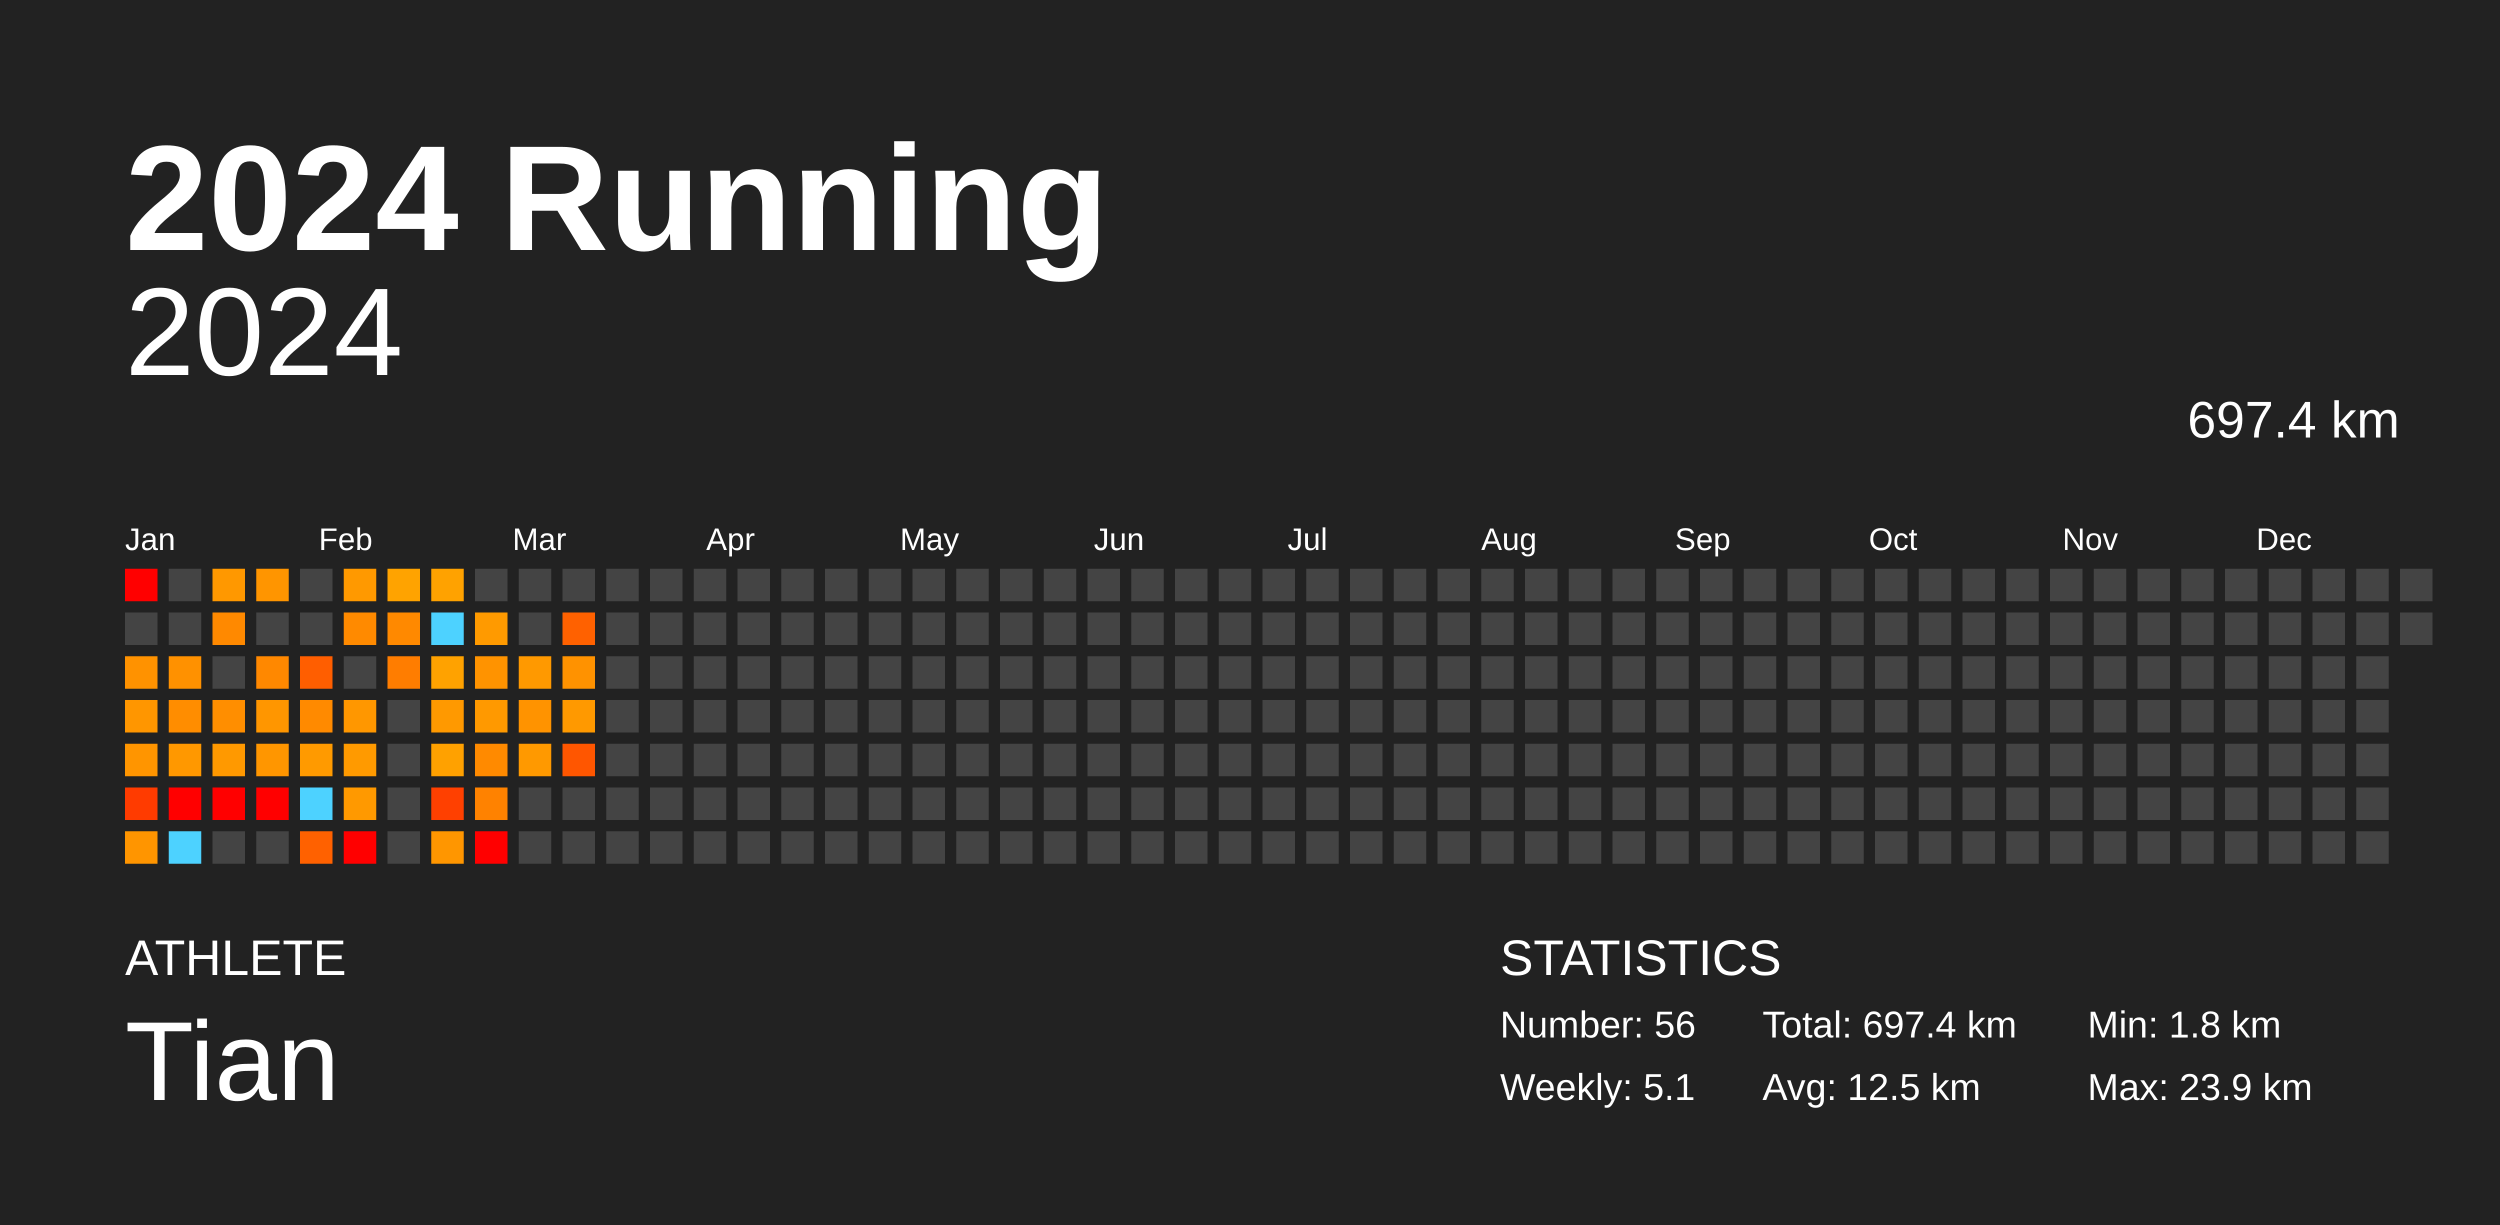
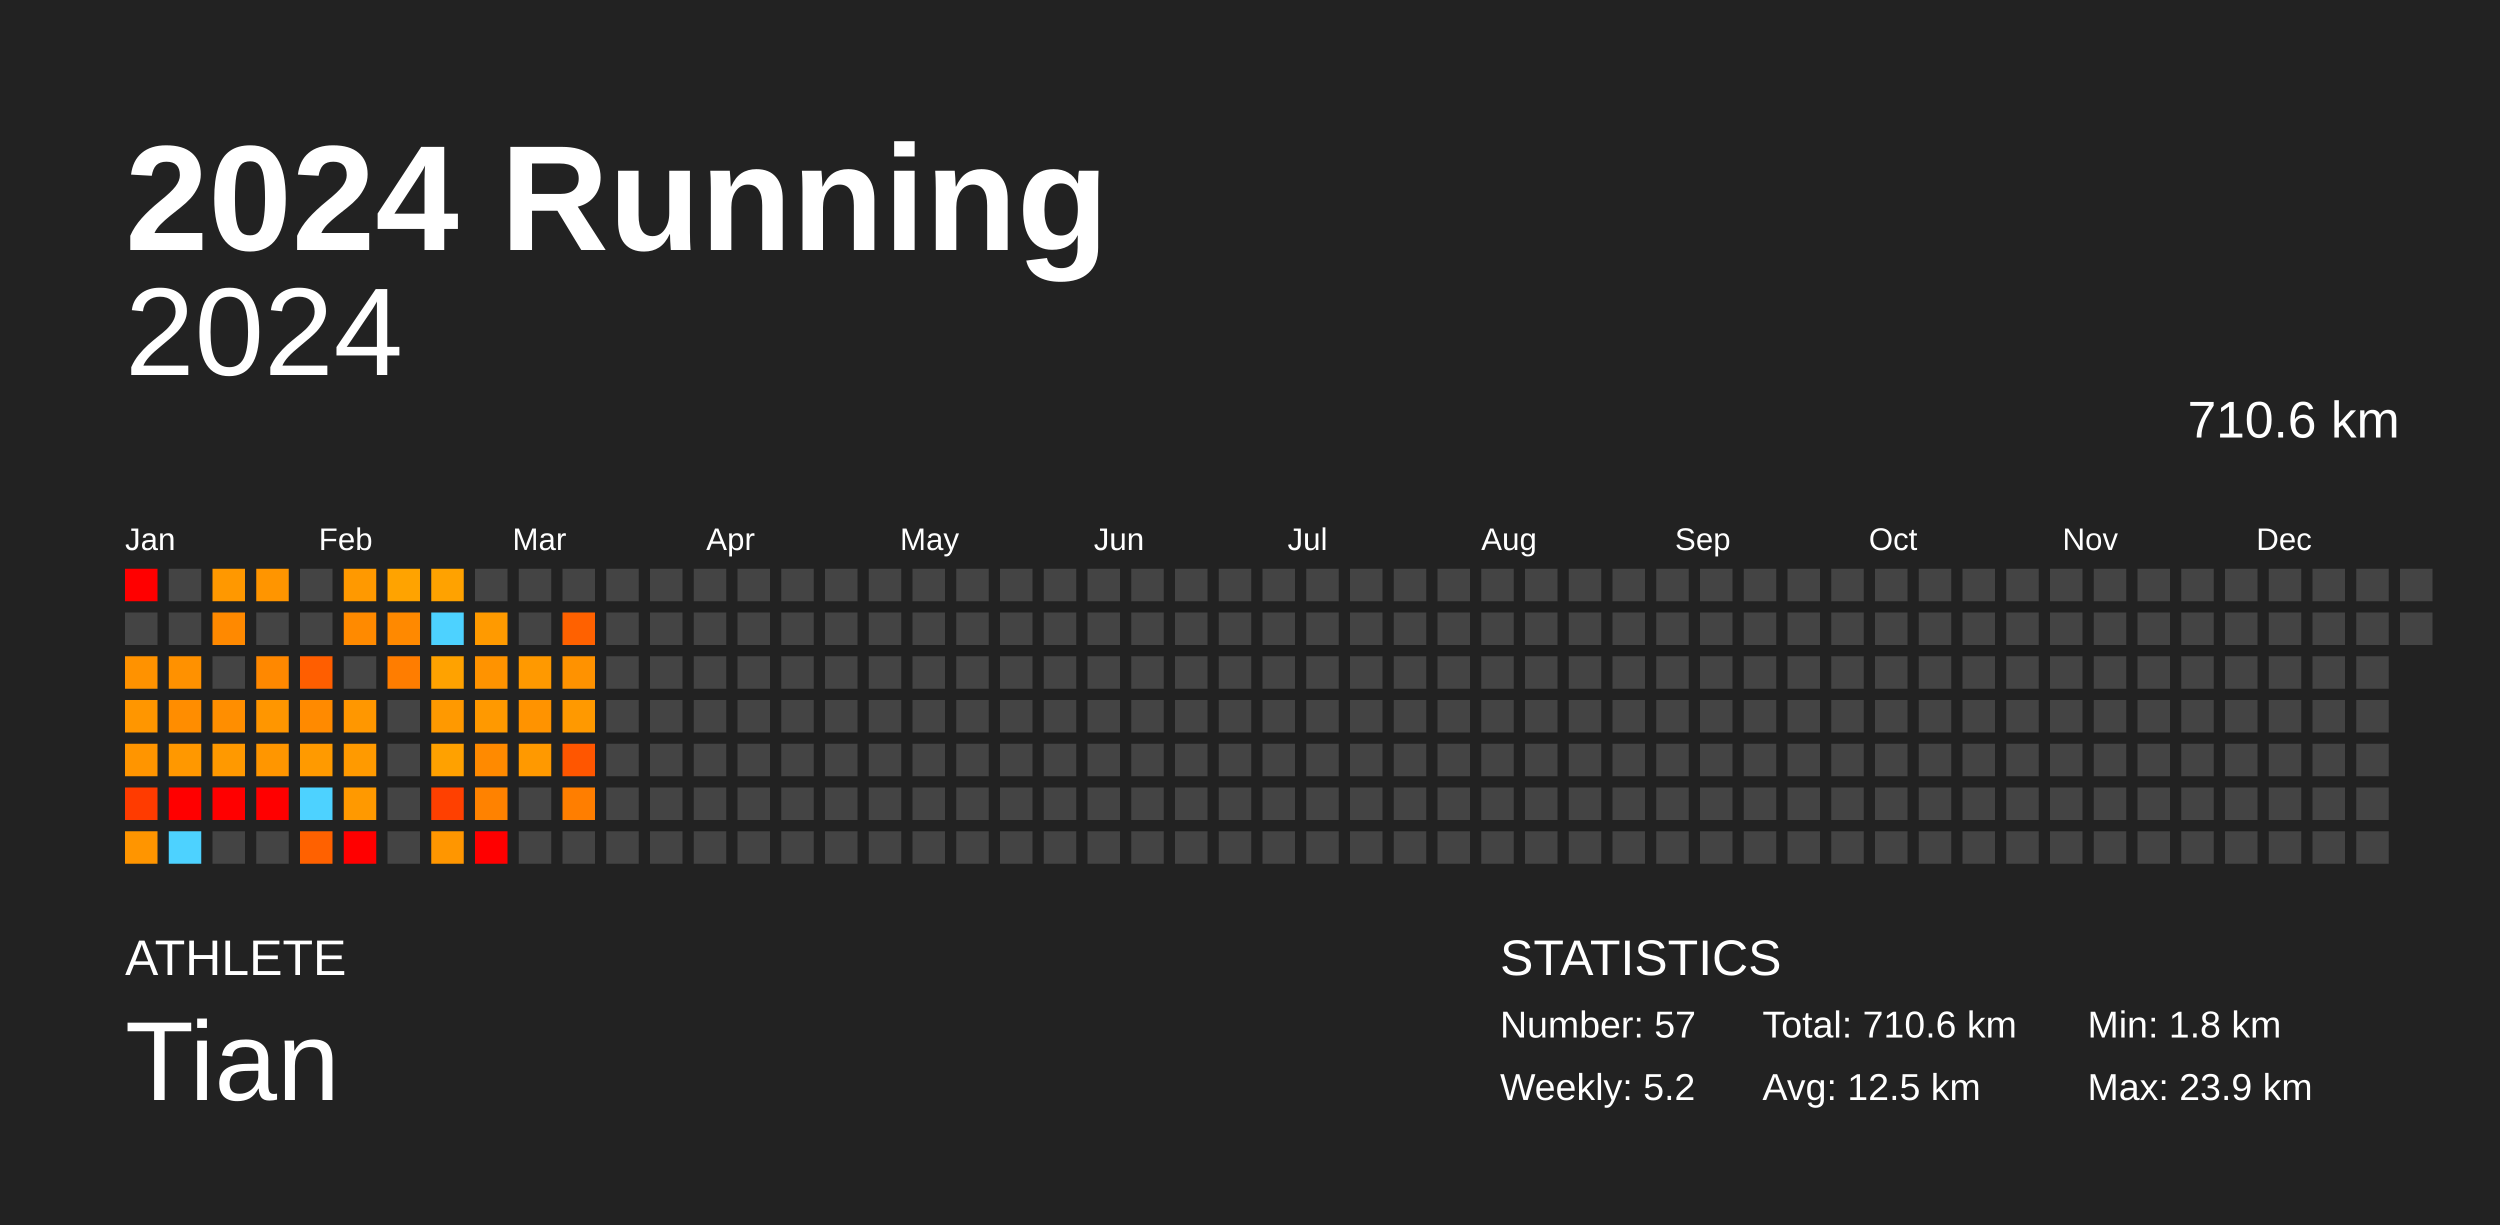
<svg xmlns="http://www.w3.org/2000/svg" baseProfile="full" height="98mm" version="1.1" viewBox="0,0,200,98" width="200mm">
  <defs />
  <rect fill="#222222" height="98" width="200" x="0" y="0" />
  <text fill="#FFFFFF" style="font-size:12px; font-family:Arial; font-weight:bold;" x="10" y="20">2024 Running</text>
  <text fill="#FFFFFF" style="font-size:4px; font-family:Arial" x="10" y="78">ATHLETE</text>
  <text fill="#FFFFFF" style="font-size:9px; font-family:Arial" x="10" y="88">Tian</text>
  <text fill="#FFFFFF" style="font-size:4px; font-family:Arial" x="120" y="78">STATISTICS</text>
-   <text fill="#FFFFFF" style="font-size:3px; font-family:Arial" x="120" y="83">Number: 56</text>
-   <text fill="#FFFFFF" style="font-size:3px; font-family:Arial" x="120" y="88">Weekly: 5.1</text>
-   <text fill="#FFFFFF" style="font-size:3px; font-family:Arial" x="141" y="83">Total: 697.4 km</text>
+   <text fill="#FFFFFF" style="font-size:3px; font-family:Arial" x="120" y="83">Number: 57</text>
+   <text fill="#FFFFFF" style="font-size:3px; font-family:Arial" x="120" y="88">Weekly: 5.2</text>
+   <text fill="#FFFFFF" style="font-size:3px; font-family:Arial" x="141" y="83">Total: 710.6 km</text>
  <text fill="#FFFFFF" style="font-size:3px; font-family:Arial" x="141" y="88">Avg: 12.5 km</text>
  <text fill="#FFFFFF" style="font-size:3px; font-family:Arial" x="167" y="83">Min: 1.8 km</text>
  <text fill="#FFFFFF" style="font-size:3px; font-family:Arial" x="167" y="88">Max: 23.9 km</text>
  <text alignment-baseline="hanging" fill="#FFFFFF" style="font-size:10.0px; font-family:Arial;" x="10" y="30">2024</text>
-   <text alignment-baseline="hanging" fill="#FFFFFF" style="font-size:4.125px; font-family:Arial;" x="175" y="35">697.4 km</text>
+   <text alignment-baseline="hanging" fill="#FFFFFF" style="font-size:4.125px; font-family:Arial;" x="175" y="35">710.6 km</text>
  <text fill="#FFFFFF" style="font-size:2.5px; font-family:Arial" x="10.0" y="44">Jan</text>
  <text fill="#FFFFFF" style="font-size:2.5px; font-family:Arial" x="25.5" y="44">Feb</text>
  <text fill="#FFFFFF" style="font-size:2.5px; font-family:Arial" x="41.0" y="44">Mar</text>
  <text fill="#FFFFFF" style="font-size:2.5px; font-family:Arial" x="56.5" y="44">Apr</text>
  <text fill="#FFFFFF" style="font-size:2.5px; font-family:Arial" x="72.0" y="44">May</text>
  <text fill="#FFFFFF" style="font-size:2.5px; font-family:Arial" x="87.5" y="44">Jun</text>
  <text fill="#FFFFFF" style="font-size:2.5px; font-family:Arial" x="103.0" y="44">Jul</text>
  <text fill="#FFFFFF" style="font-size:2.5px; font-family:Arial" x="118.5" y="44">Aug</text>
  <text fill="#FFFFFF" style="font-size:2.5px; font-family:Arial" x="134.0" y="44">Sep</text>
  <text fill="#FFFFFF" style="font-size:2.5px; font-family:Arial" x="149.5" y="44">Oct</text>
  <text fill="#FFFFFF" style="font-size:2.5px; font-family:Arial" x="165.0" y="44">Nov</text>
  <text fill="#FFFFFF" style="font-size:2.5px; font-family:Arial" x="180.5" y="44">Dec</text>
  <rect fill="red" height="2.6" width="2.6" x="10.0" y="45.5" />
  <rect fill="#444444" height="2.6" width="2.6" x="10.0" y="49.0" />
  <rect fill="#ff9200" height="2.6" width="2.6" x="10.0" y="52.5" />
  <rect fill="#ff9600" height="2.6" width="2.6" x="10.0" y="56.0" />
  <rect fill="#ff9500" height="2.6" width="2.6" x="10.0" y="59.5" />
  <rect fill="#ff3b00" height="2.6" width="2.6" x="10.0" y="63.0" />
  <rect fill="#ff9500" height="2.6" width="2.6" x="10.0" y="66.5" />
  <rect fill="#444444" height="2.6" width="2.6" x="13.5" y="45.5" />
  <rect fill="#444444" height="2.6" width="2.6" x="13.5" y="49.0" />
  <rect fill="#ff9100" height="2.6" width="2.6" x="13.5" y="52.5" />
  <rect fill="#ff8d00" height="2.6" width="2.6" x="13.5" y="56.0" />
  <rect fill="#ff9800" height="2.6" width="2.6" x="13.5" y="59.5" />
  <rect fill="red" height="2.6" width="2.6" x="13.5" y="63.0" />
  <rect fill="#4dd2ff" height="2.6" width="2.6" x="13.5" y="66.5" />
  <rect fill="#ff9800" height="2.6" width="2.6" x="17.0" y="45.5" />
  <rect fill="#ff8900" height="2.6" width="2.6" x="17.0" y="49.0" />
  <rect fill="#444444" height="2.6" width="2.6" x="17.0" y="52.5" />
  <rect fill="#ff8e00" height="2.6" width="2.6" x="17.0" y="56.0" />
  <rect fill="#ff9900" height="2.6" width="2.6" x="17.0" y="59.5" />
  <rect fill="red" height="2.6" width="2.6" x="17.0" y="63.0" />
  <rect fill="#444444" height="2.6" width="2.6" x="17.0" y="66.5" />
  <rect fill="#ff9500" height="2.6" width="2.6" x="20.5" y="45.5" />
  <rect fill="#444444" height="2.6" width="2.6" x="20.5" y="49.0" />
  <rect fill="#ff8800" height="2.6" width="2.6" x="20.5" y="52.5" />
  <rect fill="#ff9600" height="2.6" width="2.6" x="20.5" y="56.0" />
  <rect fill="#ff9600" height="2.6" width="2.6" x="20.5" y="59.5" />
  <rect fill="red" height="2.6" width="2.6" x="20.5" y="63.0" />
  <rect fill="#444444" height="2.6" width="2.6" x="20.5" y="66.5" />
  <rect fill="#444444" height="2.6" width="2.6" x="24.0" y="45.5" />
  <rect fill="#444444" height="2.6" width="2.6" x="24.0" y="49.0" />
  <rect fill="#ff5e00" height="2.6" width="2.6" x="24.0" y="52.5" />
  <rect fill="#ff8a00" height="2.6" width="2.6" x="24.0" y="56.0" />
  <rect fill="#ff9a00" height="2.6" width="2.6" x="24.0" y="59.5" />
  <rect fill="#4dd2ff" height="2.6" width="2.6" x="24.0" y="63.0" />
  <rect fill="#ff6100" height="2.6" width="2.6" x="24.0" y="66.5" />
  <rect fill="#ff9900" height="2.6" width="2.6" x="27.5" y="45.5" />
  <rect fill="#ff8a00" height="2.6" width="2.6" x="27.5" y="49.0" />
  <rect fill="#444444" height="2.6" width="2.6" x="27.5" y="52.5" />
  <rect fill="#ff9700" height="2.6" width="2.6" x="27.5" y="56.0" />
  <rect fill="#ff9a00" height="2.6" width="2.6" x="27.5" y="59.5" />
  <rect fill="#ff9900" height="2.6" width="2.6" x="27.5" y="63.0" />
  <rect fill="red" height="2.6" width="2.6" x="27.5" y="66.5" />
  <rect fill="#ffa300" height="2.6" width="2.6" x="31.0" y="45.5" />
  <rect fill="#ff8900" height="2.6" width="2.6" x="31.0" y="49.0" />
  <rect fill="#ff7d00" height="2.6" width="2.6" x="31.0" y="52.5" />
  <rect fill="#444444" height="2.6" width="2.6" x="31.0" y="56.0" />
  <rect fill="#444444" height="2.6" width="2.6" x="31.0" y="59.5" />
  <rect fill="#444444" height="2.6" width="2.6" x="31.0" y="63.0" />
  <rect fill="#444444" height="2.6" width="2.6" x="31.0" y="66.5" />
  <rect fill="#ffa200" height="2.6" width="2.6" x="34.5" y="45.5" />
  <rect fill="#4dd2ff" height="2.6" width="2.6" x="34.5" y="49.0" />
  <rect fill="#ffa200" height="2.6" width="2.6" x="34.5" y="52.5" />
  <rect fill="#ff9900" height="2.6" width="2.6" x="34.5" y="56.0" />
  <rect fill="#ffa100" height="2.6" width="2.6" x="34.5" y="59.5" />
  <rect fill="#ff4000" height="2.6" width="2.6" x="34.5" y="63.0" />
  <rect fill="#ff9600" height="2.6" width="2.6" x="34.5" y="66.5" />
  <rect fill="#444444" height="2.6" width="2.6" x="38.0" y="45.5" />
  <rect fill="#ff9a00" height="2.6" width="2.6" x="38.0" y="49.0" />
  <rect fill="#ff9300" height="2.6" width="2.6" x="38.0" y="52.5" />
  <rect fill="#ff9900" height="2.6" width="2.6" x="38.0" y="56.0" />
  <rect fill="#ff8a00" height="2.6" width="2.6" x="38.0" y="59.5" />
  <rect fill="#ff8200" height="2.6" width="2.6" x="38.0" y="63.0" />
  <rect fill="red" height="2.6" width="2.6" x="38.0" y="66.5" />
  <rect fill="#444444" height="2.6" width="2.6" x="41.5" y="45.5" />
  <rect fill="#444444" height="2.6" width="2.6" x="41.5" y="49.0" />
  <rect fill="#ff9900" height="2.6" width="2.6" x="41.5" y="52.5" />
  <rect fill="#ff9300" height="2.6" width="2.6" x="41.5" y="56.0" />
  <rect fill="#ff9900" height="2.6" width="2.6" x="41.5" y="59.5" />
  <rect fill="#444444" height="2.6" width="2.6" x="41.5" y="63.0" />
  <rect fill="#444444" height="2.6" width="2.6" x="41.5" y="66.5" />
  <rect fill="#444444" height="2.6" width="2.6" x="45.0" y="45.5" />
  <rect fill="#ff6100" height="2.6" width="2.6" x="45.0" y="49.0" />
  <rect fill="#ff9200" height="2.6" width="2.6" x="45.0" y="52.5" />
  <rect fill="#ff9900" height="2.6" width="2.6" x="45.0" y="56.0" />
  <rect fill="#ff5600" height="2.6" width="2.6" x="45.0" y="59.5" />
-   <rect fill="#444444" height="2.6" width="2.6" x="45.0" y="63.0" />
+   <rect fill="#ff7e00" height="2.6" width="2.6" x="45.0" y="63.0" />
  <rect fill="#444444" height="2.6" width="2.6" x="45.0" y="66.5" />
  <rect fill="#444444" height="2.6" width="2.6" x="48.5" y="45.5" />
  <rect fill="#444444" height="2.6" width="2.6" x="48.5" y="49.0" />
  <rect fill="#444444" height="2.6" width="2.6" x="48.5" y="52.5" />
  <rect fill="#444444" height="2.6" width="2.6" x="48.5" y="56.0" />
  <rect fill="#444444" height="2.6" width="2.6" x="48.5" y="59.5" />
  <rect fill="#444444" height="2.6" width="2.6" x="48.5" y="63.0" />
  <rect fill="#444444" height="2.6" width="2.6" x="48.5" y="66.5" />
  <rect fill="#444444" height="2.6" width="2.6" x="52.0" y="45.5" />
  <rect fill="#444444" height="2.6" width="2.6" x="52.0" y="49.0" />
  <rect fill="#444444" height="2.6" width="2.6" x="52.0" y="52.5" />
  <rect fill="#444444" height="2.6" width="2.6" x="52.0" y="56.0" />
  <rect fill="#444444" height="2.6" width="2.6" x="52.0" y="59.5" />
  <rect fill="#444444" height="2.6" width="2.6" x="52.0" y="63.0" />
  <rect fill="#444444" height="2.6" width="2.6" x="52.0" y="66.5" />
  <rect fill="#444444" height="2.6" width="2.6" x="55.5" y="45.5" />
  <rect fill="#444444" height="2.6" width="2.6" x="55.5" y="49.0" />
  <rect fill="#444444" height="2.6" width="2.6" x="55.5" y="52.5" />
  <rect fill="#444444" height="2.6" width="2.6" x="55.5" y="56.0" />
  <rect fill="#444444" height="2.6" width="2.6" x="55.5" y="59.5" />
  <rect fill="#444444" height="2.6" width="2.6" x="55.5" y="63.0" />
  <rect fill="#444444" height="2.6" width="2.6" x="55.5" y="66.5" />
  <rect fill="#444444" height="2.6" width="2.6" x="59.0" y="45.5" />
  <rect fill="#444444" height="2.6" width="2.6" x="59.0" y="49.0" />
  <rect fill="#444444" height="2.6" width="2.6" x="59.0" y="52.5" />
  <rect fill="#444444" height="2.6" width="2.6" x="59.0" y="56.0" />
  <rect fill="#444444" height="2.6" width="2.6" x="59.0" y="59.5" />
  <rect fill="#444444" height="2.6" width="2.6" x="59.0" y="63.0" />
  <rect fill="#444444" height="2.6" width="2.6" x="59.0" y="66.5" />
  <rect fill="#444444" height="2.6" width="2.6" x="62.5" y="45.5" />
  <rect fill="#444444" height="2.6" width="2.6" x="62.5" y="49.0" />
  <rect fill="#444444" height="2.6" width="2.6" x="62.5" y="52.5" />
  <rect fill="#444444" height="2.6" width="2.6" x="62.5" y="56.0" />
  <rect fill="#444444" height="2.6" width="2.6" x="62.5" y="59.5" />
  <rect fill="#444444" height="2.6" width="2.6" x="62.5" y="63.0" />
  <rect fill="#444444" height="2.6" width="2.6" x="62.5" y="66.5" />
  <rect fill="#444444" height="2.6" width="2.6" x="66.0" y="45.5" />
  <rect fill="#444444" height="2.6" width="2.6" x="66.0" y="49.0" />
  <rect fill="#444444" height="2.6" width="2.6" x="66.0" y="52.5" />
  <rect fill="#444444" height="2.6" width="2.6" x="66.0" y="56.0" />
  <rect fill="#444444" height="2.6" width="2.6" x="66.0" y="59.5" />
  <rect fill="#444444" height="2.6" width="2.6" x="66.0" y="63.0" />
  <rect fill="#444444" height="2.6" width="2.6" x="66.0" y="66.5" />
  <rect fill="#444444" height="2.6" width="2.6" x="69.5" y="45.5" />
  <rect fill="#444444" height="2.6" width="2.6" x="69.5" y="49.0" />
  <rect fill="#444444" height="2.6" width="2.6" x="69.5" y="52.5" />
  <rect fill="#444444" height="2.6" width="2.6" x="69.5" y="56.0" />
  <rect fill="#444444" height="2.6" width="2.6" x="69.5" y="59.5" />
  <rect fill="#444444" height="2.6" width="2.6" x="69.5" y="63.0" />
  <rect fill="#444444" height="2.6" width="2.6" x="69.5" y="66.5" />
  <rect fill="#444444" height="2.6" width="2.6" x="73.0" y="45.5" />
  <rect fill="#444444" height="2.6" width="2.6" x="73.0" y="49.0" />
  <rect fill="#444444" height="2.6" width="2.6" x="73.0" y="52.5" />
  <rect fill="#444444" height="2.6" width="2.6" x="73.0" y="56.0" />
  <rect fill="#444444" height="2.6" width="2.6" x="73.0" y="59.5" />
  <rect fill="#444444" height="2.6" width="2.6" x="73.0" y="63.0" />
  <rect fill="#444444" height="2.6" width="2.6" x="73.0" y="66.5" />
  <rect fill="#444444" height="2.6" width="2.6" x="76.5" y="45.5" />
  <rect fill="#444444" height="2.6" width="2.6" x="76.5" y="49.0" />
  <rect fill="#444444" height="2.6" width="2.6" x="76.5" y="52.5" />
  <rect fill="#444444" height="2.6" width="2.6" x="76.5" y="56.0" />
  <rect fill="#444444" height="2.6" width="2.6" x="76.5" y="59.5" />
  <rect fill="#444444" height="2.6" width="2.6" x="76.5" y="63.0" />
  <rect fill="#444444" height="2.6" width="2.6" x="76.5" y="66.5" />
  <rect fill="#444444" height="2.6" width="2.6" x="80.0" y="45.5" />
  <rect fill="#444444" height="2.6" width="2.6" x="80.0" y="49.0" />
  <rect fill="#444444" height="2.6" width="2.6" x="80.0" y="52.5" />
  <rect fill="#444444" height="2.6" width="2.6" x="80.0" y="56.0" />
  <rect fill="#444444" height="2.6" width="2.6" x="80.0" y="59.5" />
  <rect fill="#444444" height="2.6" width="2.6" x="80.0" y="63.0" />
  <rect fill="#444444" height="2.6" width="2.6" x="80.0" y="66.5" />
  <rect fill="#444444" height="2.6" width="2.6" x="83.5" y="45.5" />
  <rect fill="#444444" height="2.6" width="2.6" x="83.5" y="49.0" />
  <rect fill="#444444" height="2.6" width="2.6" x="83.5" y="52.5" />
  <rect fill="#444444" height="2.6" width="2.6" x="83.5" y="56.0" />
  <rect fill="#444444" height="2.6" width="2.6" x="83.5" y="59.5" />
  <rect fill="#444444" height="2.6" width="2.6" x="83.5" y="63.0" />
  <rect fill="#444444" height="2.6" width="2.6" x="83.5" y="66.5" />
  <rect fill="#444444" height="2.6" width="2.6" x="87.0" y="45.5" />
  <rect fill="#444444" height="2.6" width="2.6" x="87.0" y="49.0" />
  <rect fill="#444444" height="2.6" width="2.6" x="87.0" y="52.5" />
  <rect fill="#444444" height="2.6" width="2.6" x="87.0" y="56.0" />
  <rect fill="#444444" height="2.6" width="2.6" x="87.0" y="59.5" />
  <rect fill="#444444" height="2.6" width="2.6" x="87.0" y="63.0" />
  <rect fill="#444444" height="2.6" width="2.6" x="87.0" y="66.5" />
  <rect fill="#444444" height="2.6" width="2.6" x="90.5" y="45.5" />
  <rect fill="#444444" height="2.6" width="2.6" x="90.5" y="49.0" />
  <rect fill="#444444" height="2.6" width="2.6" x="90.5" y="52.5" />
  <rect fill="#444444" height="2.6" width="2.6" x="90.5" y="56.0" />
  <rect fill="#444444" height="2.6" width="2.6" x="90.5" y="59.5" />
  <rect fill="#444444" height="2.6" width="2.6" x="90.5" y="63.0" />
  <rect fill="#444444" height="2.6" width="2.6" x="90.5" y="66.5" />
  <rect fill="#444444" height="2.6" width="2.6" x="94.0" y="45.5" />
  <rect fill="#444444" height="2.6" width="2.6" x="94.0" y="49.0" />
  <rect fill="#444444" height="2.6" width="2.6" x="94.0" y="52.5" />
  <rect fill="#444444" height="2.6" width="2.6" x="94.0" y="56.0" />
  <rect fill="#444444" height="2.6" width="2.6" x="94.0" y="59.5" />
  <rect fill="#444444" height="2.6" width="2.6" x="94.0" y="63.0" />
  <rect fill="#444444" height="2.6" width="2.6" x="94.0" y="66.5" />
  <rect fill="#444444" height="2.6" width="2.6" x="97.5" y="45.5" />
  <rect fill="#444444" height="2.6" width="2.6" x="97.5" y="49.0" />
  <rect fill="#444444" height="2.6" width="2.6" x="97.5" y="52.5" />
  <rect fill="#444444" height="2.6" width="2.6" x="97.5" y="56.0" />
  <rect fill="#444444" height="2.6" width="2.6" x="97.5" y="59.5" />
  <rect fill="#444444" height="2.6" width="2.6" x="97.5" y="63.0" />
  <rect fill="#444444" height="2.6" width="2.6" x="97.5" y="66.5" />
  <rect fill="#444444" height="2.6" width="2.6" x="101.0" y="45.5" />
  <rect fill="#444444" height="2.6" width="2.6" x="101.0" y="49.0" />
  <rect fill="#444444" height="2.6" width="2.6" x="101.0" y="52.5" />
  <rect fill="#444444" height="2.6" width="2.6" x="101.0" y="56.0" />
  <rect fill="#444444" height="2.6" width="2.6" x="101.0" y="59.5" />
  <rect fill="#444444" height="2.6" width="2.6" x="101.0" y="63.0" />
  <rect fill="#444444" height="2.6" width="2.6" x="101.0" y="66.5" />
  <rect fill="#444444" height="2.6" width="2.6" x="104.5" y="45.5" />
  <rect fill="#444444" height="2.6" width="2.6" x="104.5" y="49.0" />
  <rect fill="#444444" height="2.6" width="2.6" x="104.5" y="52.5" />
  <rect fill="#444444" height="2.6" width="2.6" x="104.5" y="56.0" />
  <rect fill="#444444" height="2.6" width="2.6" x="104.5" y="59.5" />
  <rect fill="#444444" height="2.6" width="2.6" x="104.5" y="63.0" />
  <rect fill="#444444" height="2.6" width="2.6" x="104.5" y="66.5" />
  <rect fill="#444444" height="2.6" width="2.6" x="108.0" y="45.5" />
  <rect fill="#444444" height="2.6" width="2.6" x="108.0" y="49.0" />
  <rect fill="#444444" height="2.6" width="2.6" x="108.0" y="52.5" />
  <rect fill="#444444" height="2.6" width="2.6" x="108.0" y="56.0" />
  <rect fill="#444444" height="2.6" width="2.6" x="108.0" y="59.5" />
  <rect fill="#444444" height="2.6" width="2.6" x="108.0" y="63.0" />
  <rect fill="#444444" height="2.6" width="2.6" x="108.0" y="66.5" />
  <rect fill="#444444" height="2.6" width="2.6" x="111.5" y="45.5" />
  <rect fill="#444444" height="2.6" width="2.6" x="111.5" y="49.0" />
  <rect fill="#444444" height="2.6" width="2.6" x="111.5" y="52.5" />
  <rect fill="#444444" height="2.6" width="2.6" x="111.5" y="56.0" />
  <rect fill="#444444" height="2.6" width="2.6" x="111.5" y="59.5" />
  <rect fill="#444444" height="2.6" width="2.6" x="111.5" y="63.0" />
  <rect fill="#444444" height="2.6" width="2.6" x="111.5" y="66.5" />
  <rect fill="#444444" height="2.6" width="2.6" x="115.0" y="45.5" />
  <rect fill="#444444" height="2.6" width="2.6" x="115.0" y="49.0" />
  <rect fill="#444444" height="2.6" width="2.6" x="115.0" y="52.5" />
  <rect fill="#444444" height="2.6" width="2.6" x="115.0" y="56.0" />
  <rect fill="#444444" height="2.6" width="2.6" x="115.0" y="59.5" />
  <rect fill="#444444" height="2.6" width="2.6" x="115.0" y="63.0" />
  <rect fill="#444444" height="2.6" width="2.6" x="115.0" y="66.5" />
  <rect fill="#444444" height="2.6" width="2.6" x="118.5" y="45.5" />
  <rect fill="#444444" height="2.6" width="2.6" x="118.5" y="49.0" />
  <rect fill="#444444" height="2.6" width="2.6" x="118.5" y="52.5" />
  <rect fill="#444444" height="2.6" width="2.6" x="118.5" y="56.0" />
  <rect fill="#444444" height="2.6" width="2.6" x="118.5" y="59.5" />
  <rect fill="#444444" height="2.6" width="2.6" x="118.5" y="63.0" />
  <rect fill="#444444" height="2.6" width="2.6" x="118.5" y="66.5" />
  <rect fill="#444444" height="2.6" width="2.6" x="122.0" y="45.5" />
  <rect fill="#444444" height="2.6" width="2.6" x="122.0" y="49.0" />
  <rect fill="#444444" height="2.6" width="2.6" x="122.0" y="52.5" />
  <rect fill="#444444" height="2.6" width="2.6" x="122.0" y="56.0" />
  <rect fill="#444444" height="2.6" width="2.6" x="122.0" y="59.5" />
  <rect fill="#444444" height="2.6" width="2.6" x="122.0" y="63.0" />
  <rect fill="#444444" height="2.6" width="2.6" x="122.0" y="66.5" />
  <rect fill="#444444" height="2.6" width="2.6" x="125.5" y="45.5" />
  <rect fill="#444444" height="2.6" width="2.6" x="125.5" y="49.0" />
  <rect fill="#444444" height="2.6" width="2.6" x="125.5" y="52.5" />
  <rect fill="#444444" height="2.6" width="2.6" x="125.5" y="56.0" />
  <rect fill="#444444" height="2.6" width="2.6" x="125.5" y="59.5" />
  <rect fill="#444444" height="2.6" width="2.6" x="125.5" y="63.0" />
  <rect fill="#444444" height="2.6" width="2.6" x="125.5" y="66.5" />
  <rect fill="#444444" height="2.6" width="2.6" x="129.0" y="45.5" />
  <rect fill="#444444" height="2.6" width="2.6" x="129.0" y="49.0" />
  <rect fill="#444444" height="2.6" width="2.6" x="129.0" y="52.5" />
  <rect fill="#444444" height="2.6" width="2.6" x="129.0" y="56.0" />
  <rect fill="#444444" height="2.6" width="2.6" x="129.0" y="59.5" />
  <rect fill="#444444" height="2.6" width="2.6" x="129.0" y="63.0" />
  <rect fill="#444444" height="2.6" width="2.6" x="129.0" y="66.5" />
  <rect fill="#444444" height="2.6" width="2.6" x="132.5" y="45.5" />
  <rect fill="#444444" height="2.6" width="2.6" x="132.5" y="49.0" />
  <rect fill="#444444" height="2.6" width="2.6" x="132.5" y="52.5" />
  <rect fill="#444444" height="2.6" width="2.6" x="132.5" y="56.0" />
  <rect fill="#444444" height="2.6" width="2.6" x="132.5" y="59.5" />
  <rect fill="#444444" height="2.6" width="2.6" x="132.5" y="63.0" />
  <rect fill="#444444" height="2.6" width="2.6" x="132.5" y="66.5" />
  <rect fill="#444444" height="2.6" width="2.6" x="136.0" y="45.5" />
  <rect fill="#444444" height="2.6" width="2.6" x="136.0" y="49.0" />
  <rect fill="#444444" height="2.6" width="2.6" x="136.0" y="52.5" />
  <rect fill="#444444" height="2.6" width="2.6" x="136.0" y="56.0" />
  <rect fill="#444444" height="2.6" width="2.6" x="136.0" y="59.5" />
  <rect fill="#444444" height="2.6" width="2.6" x="136.0" y="63.0" />
  <rect fill="#444444" height="2.6" width="2.6" x="136.0" y="66.5" />
  <rect fill="#444444" height="2.6" width="2.6" x="139.5" y="45.5" />
  <rect fill="#444444" height="2.6" width="2.6" x="139.5" y="49.0" />
  <rect fill="#444444" height="2.6" width="2.6" x="139.5" y="52.5" />
  <rect fill="#444444" height="2.6" width="2.6" x="139.5" y="56.0" />
  <rect fill="#444444" height="2.6" width="2.6" x="139.5" y="59.5" />
  <rect fill="#444444" height="2.6" width="2.6" x="139.5" y="63.0" />
  <rect fill="#444444" height="2.6" width="2.6" x="139.5" y="66.5" />
  <rect fill="#444444" height="2.6" width="2.6" x="143.0" y="45.5" />
  <rect fill="#444444" height="2.6" width="2.6" x="143.0" y="49.0" />
  <rect fill="#444444" height="2.6" width="2.6" x="143.0" y="52.5" />
  <rect fill="#444444" height="2.6" width="2.6" x="143.0" y="56.0" />
  <rect fill="#444444" height="2.6" width="2.6" x="143.0" y="59.5" />
  <rect fill="#444444" height="2.6" width="2.6" x="143.0" y="63.0" />
  <rect fill="#444444" height="2.6" width="2.6" x="143.0" y="66.5" />
  <rect fill="#444444" height="2.6" width="2.6" x="146.5" y="45.5" />
  <rect fill="#444444" height="2.6" width="2.6" x="146.5" y="49.0" />
  <rect fill="#444444" height="2.6" width="2.6" x="146.5" y="52.5" />
  <rect fill="#444444" height="2.6" width="2.6" x="146.5" y="56.0" />
  <rect fill="#444444" height="2.6" width="2.6" x="146.5" y="59.5" />
  <rect fill="#444444" height="2.6" width="2.6" x="146.5" y="63.0" />
  <rect fill="#444444" height="2.6" width="2.6" x="146.5" y="66.5" />
  <rect fill="#444444" height="2.6" width="2.6" x="150.0" y="45.5" />
  <rect fill="#444444" height="2.6" width="2.6" x="150.0" y="49.0" />
  <rect fill="#444444" height="2.6" width="2.6" x="150.0" y="52.5" />
  <rect fill="#444444" height="2.6" width="2.6" x="150.0" y="56.0" />
  <rect fill="#444444" height="2.6" width="2.6" x="150.0" y="59.5" />
  <rect fill="#444444" height="2.6" width="2.6" x="150.0" y="63.0" />
  <rect fill="#444444" height="2.6" width="2.6" x="150.0" y="66.5" />
  <rect fill="#444444" height="2.6" width="2.6" x="153.5" y="45.5" />
  <rect fill="#444444" height="2.6" width="2.6" x="153.5" y="49.0" />
  <rect fill="#444444" height="2.6" width="2.6" x="153.5" y="52.5" />
  <rect fill="#444444" height="2.6" width="2.6" x="153.5" y="56.0" />
  <rect fill="#444444" height="2.6" width="2.6" x="153.5" y="59.5" />
  <rect fill="#444444" height="2.6" width="2.6" x="153.5" y="63.0" />
  <rect fill="#444444" height="2.6" width="2.6" x="153.5" y="66.5" />
  <rect fill="#444444" height="2.6" width="2.6" x="157.0" y="45.5" />
  <rect fill="#444444" height="2.6" width="2.6" x="157.0" y="49.0" />
  <rect fill="#444444" height="2.6" width="2.6" x="157.0" y="52.5" />
  <rect fill="#444444" height="2.6" width="2.6" x="157.0" y="56.0" />
  <rect fill="#444444" height="2.6" width="2.6" x="157.0" y="59.5" />
  <rect fill="#444444" height="2.6" width="2.6" x="157.0" y="63.0" />
  <rect fill="#444444" height="2.6" width="2.6" x="157.0" y="66.5" />
  <rect fill="#444444" height="2.6" width="2.6" x="160.5" y="45.5" />
  <rect fill="#444444" height="2.6" width="2.6" x="160.5" y="49.0" />
  <rect fill="#444444" height="2.6" width="2.6" x="160.5" y="52.5" />
  <rect fill="#444444" height="2.6" width="2.6" x="160.5" y="56.0" />
  <rect fill="#444444" height="2.6" width="2.6" x="160.5" y="59.5" />
  <rect fill="#444444" height="2.6" width="2.6" x="160.5" y="63.0" />
  <rect fill="#444444" height="2.6" width="2.6" x="160.5" y="66.5" />
  <rect fill="#444444" height="2.6" width="2.6" x="164.0" y="45.5" />
  <rect fill="#444444" height="2.6" width="2.6" x="164.0" y="49.0" />
  <rect fill="#444444" height="2.6" width="2.6" x="164.0" y="52.5" />
  <rect fill="#444444" height="2.6" width="2.6" x="164.0" y="56.0" />
  <rect fill="#444444" height="2.6" width="2.6" x="164.0" y="59.5" />
  <rect fill="#444444" height="2.6" width="2.6" x="164.0" y="63.0" />
  <rect fill="#444444" height="2.6" width="2.6" x="164.0" y="66.5" />
  <rect fill="#444444" height="2.6" width="2.6" x="167.5" y="45.5" />
  <rect fill="#444444" height="2.6" width="2.6" x="167.5" y="49.0" />
  <rect fill="#444444" height="2.6" width="2.6" x="167.5" y="52.5" />
  <rect fill="#444444" height="2.6" width="2.6" x="167.5" y="56.0" />
  <rect fill="#444444" height="2.6" width="2.6" x="167.5" y="59.5" />
  <rect fill="#444444" height="2.6" width="2.6" x="167.5" y="63.0" />
  <rect fill="#444444" height="2.6" width="2.6" x="167.5" y="66.5" />
  <rect fill="#444444" height="2.6" width="2.6" x="171.0" y="45.5" />
  <rect fill="#444444" height="2.6" width="2.6" x="171.0" y="49.0" />
  <rect fill="#444444" height="2.6" width="2.6" x="171.0" y="52.5" />
  <rect fill="#444444" height="2.6" width="2.6" x="171.0" y="56.0" />
  <rect fill="#444444" height="2.6" width="2.6" x="171.0" y="59.5" />
  <rect fill="#444444" height="2.6" width="2.6" x="171.0" y="63.0" />
  <rect fill="#444444" height="2.6" width="2.6" x="171.0" y="66.5" />
  <rect fill="#444444" height="2.6" width="2.6" x="174.5" y="45.5" />
  <rect fill="#444444" height="2.6" width="2.6" x="174.5" y="49.0" />
  <rect fill="#444444" height="2.6" width="2.6" x="174.5" y="52.5" />
  <rect fill="#444444" height="2.6" width="2.6" x="174.5" y="56.0" />
  <rect fill="#444444" height="2.6" width="2.6" x="174.5" y="59.5" />
  <rect fill="#444444" height="2.6" width="2.6" x="174.5" y="63.0" />
  <rect fill="#444444" height="2.6" width="2.6" x="174.5" y="66.5" />
  <rect fill="#444444" height="2.6" width="2.6" x="178.0" y="45.5" />
  <rect fill="#444444" height="2.6" width="2.6" x="178.0" y="49.0" />
  <rect fill="#444444" height="2.6" width="2.6" x="178.0" y="52.5" />
  <rect fill="#444444" height="2.6" width="2.6" x="178.0" y="56.0" />
  <rect fill="#444444" height="2.6" width="2.6" x="178.0" y="59.5" />
  <rect fill="#444444" height="2.6" width="2.6" x="178.0" y="63.0" />
  <rect fill="#444444" height="2.6" width="2.6" x="178.0" y="66.5" />
  <rect fill="#444444" height="2.6" width="2.6" x="181.5" y="45.5" />
  <rect fill="#444444" height="2.6" width="2.6" x="181.5" y="49.0" />
  <rect fill="#444444" height="2.6" width="2.6" x="181.5" y="52.5" />
  <rect fill="#444444" height="2.6" width="2.6" x="181.5" y="56.0" />
  <rect fill="#444444" height="2.6" width="2.6" x="181.5" y="59.5" />
  <rect fill="#444444" height="2.6" width="2.6" x="181.5" y="63.0" />
  <rect fill="#444444" height="2.6" width="2.6" x="181.5" y="66.5" />
  <rect fill="#444444" height="2.6" width="2.6" x="185.0" y="45.5" />
  <rect fill="#444444" height="2.6" width="2.6" x="185.0" y="49.0" />
  <rect fill="#444444" height="2.6" width="2.6" x="185.0" y="52.5" />
  <rect fill="#444444" height="2.6" width="2.6" x="185.0" y="56.0" />
  <rect fill="#444444" height="2.6" width="2.6" x="185.0" y="59.5" />
  <rect fill="#444444" height="2.6" width="2.6" x="185.0" y="63.0" />
  <rect fill="#444444" height="2.6" width="2.6" x="185.0" y="66.5" />
  <rect fill="#444444" height="2.6" width="2.6" x="188.5" y="45.5" />
  <rect fill="#444444" height="2.6" width="2.6" x="188.5" y="49.0" />
  <rect fill="#444444" height="2.6" width="2.6" x="188.5" y="52.5" />
  <rect fill="#444444" height="2.6" width="2.6" x="188.5" y="56.0" />
  <rect fill="#444444" height="2.6" width="2.6" x="188.5" y="59.5" />
  <rect fill="#444444" height="2.6" width="2.6" x="188.5" y="63.0" />
  <rect fill="#444444" height="2.6" width="2.6" x="188.5" y="66.5" />
  <rect fill="#444444" height="2.6" width="2.6" x="192.0" y="45.5" />
  <rect fill="#444444" height="2.6" width="2.6" x="192.0" y="49.0" />
</svg>
